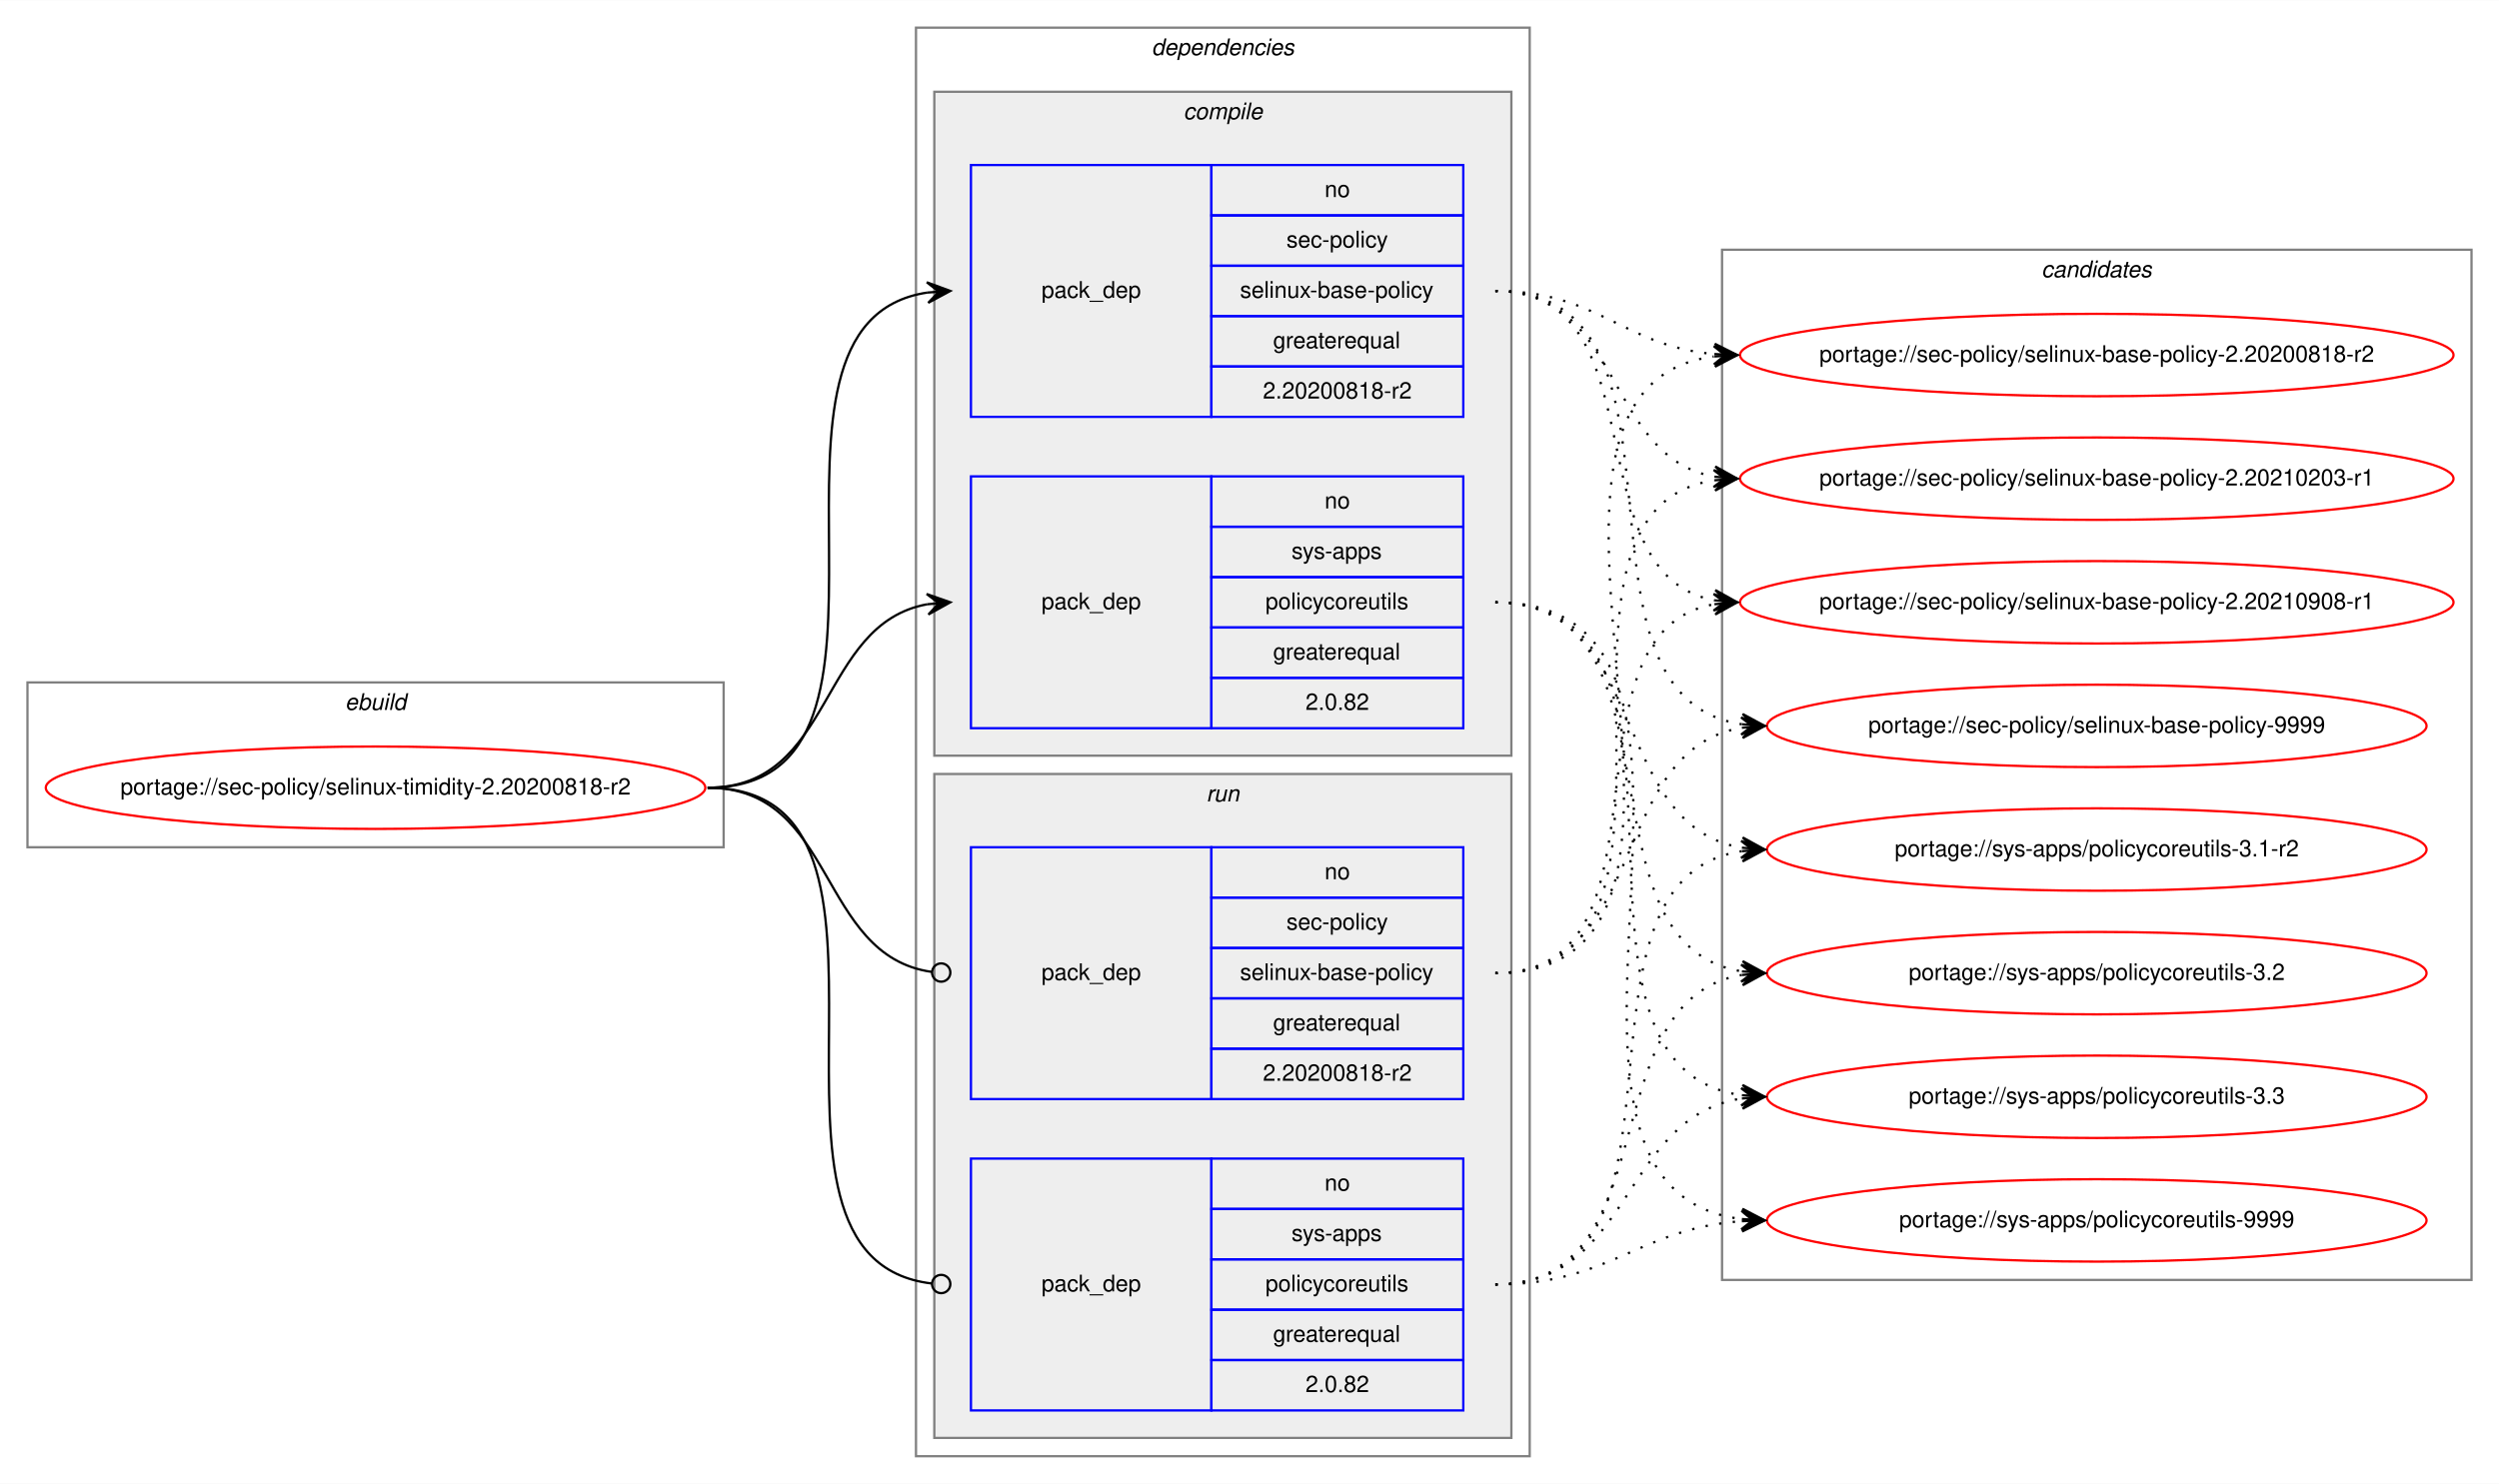
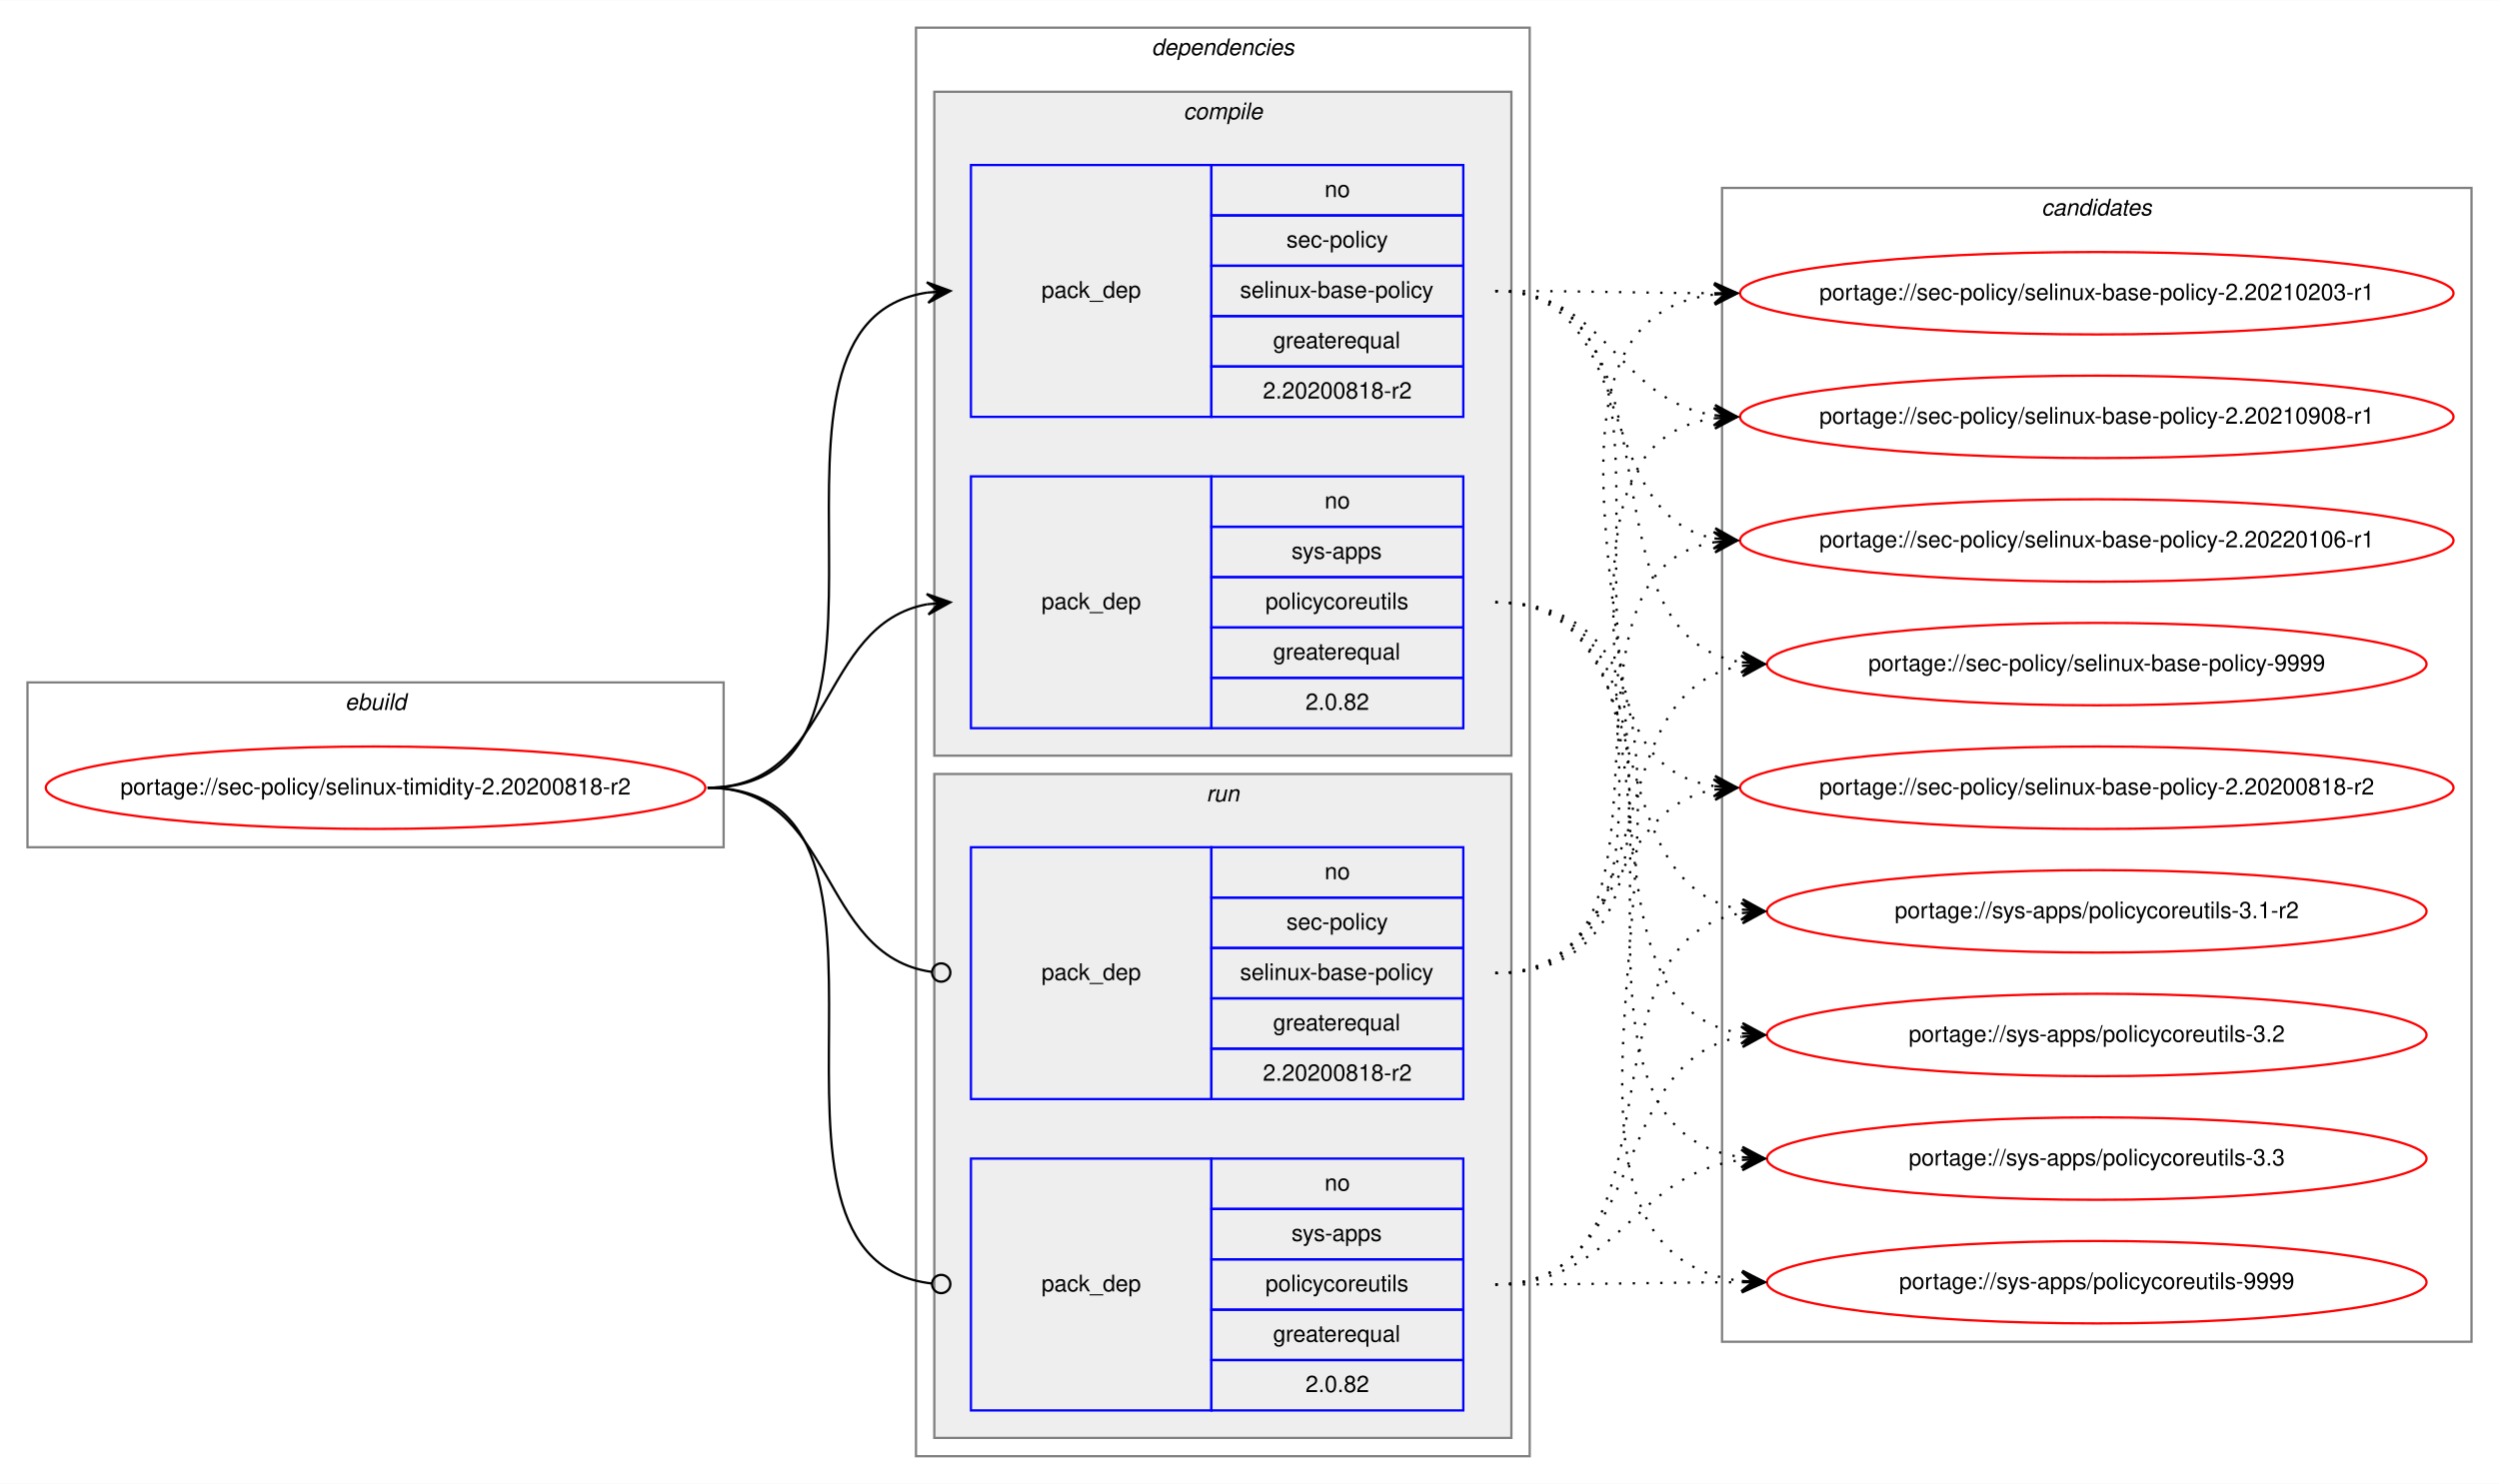
<svg xmlns="http://www.w3.org/2000/svg" xmlns:xlink="http://www.w3.org/1999/xlink" width="1091pt" height="648pt" viewBox="0.00 0.00 1091.28 648.00">
  <g id="graph0" class="graph" transform="scale(1 1) rotate(0) translate(4 644)">
    <polygon fill="white" stroke="transparent" points="-4,4 -4,-644 1087.28,-644 1087.28,4 -4,4" />
    <g id="clust1" class="cluster">
      <polygon fill="none" stroke="gray" points="8,-274 8,-346 312,-346 312,-274 8,-274" />
      <text text-anchor="start" x="146.66" y="-334" font-family="Helvetica,sans-Serif" font-style="italic" font-size="10.00">ebuild</text>
    </g>
    <g id="clust2" class="cluster">
      <polygon fill="none" stroke="gray" points="396,-8 396,-632 664,-632 664,-8 396,-8" />
      <text text-anchor="start" x="498.88" y="-620" font-family="Helvetica,sans-Serif" font-style="italic" font-size="10.00">dependencies</text>
    </g>
    <g id="clust3" class="cluster">
      <polygon fill="#eeeeee" stroke="gray" points="404,-314 404,-604 656,-604 656,-314 404,-314" />
      <text text-anchor="start" x="512.78" y="-592" font-family="Helvetica,sans-Serif" font-style="italic" font-size="10.00">compile</text>
    </g>
    <g id="clust7" class="cluster">
      <polygon fill="#eeeeee" stroke="gray" points="404,-16 404,-306 656,-306 656,-16 404,-16" />
      <text text-anchor="start" x="522.78" y="-294" font-family="Helvetica,sans-Serif" font-style="italic" font-size="10.00">run</text>
    </g>
    <g id="clust10" class="cluster">
-       <polygon fill="none" stroke="gray" points="748,-85 748,-535 1075.28,-535 1075.28,-85 748,-85" />
-       <text text-anchor="start" x="887.47" y="-523" font-family="Helvetica,sans-Serif" font-style="italic" font-size="10.00">candidates</text>
+       <polygon fill="none" stroke="gray" points="748,-58 748,-562 1075.28,-562 1075.28,-58 748,-58" />
+       <text text-anchor="start" x="887.47" y="-550" font-family="Helvetica,sans-Serif" font-style="italic" font-size="10.00">candidates</text>
    </g>
    <g id="node1" class="node">
      <g id="a_node1">
        <a xlink:href="../sec-policy/selinux-timidity-2.20200818-r2.svg" xlink:title="portage://sec-policy/selinux-timidity-2.20200818-r2">
          <ellipse fill="none" stroke="red" cx="160" cy="-300" rx="144" ry="18" />
          <text text-anchor="middle" x="160" y="-297" font-family="Helvetica,sans-Serif" font-size="10.00">portage://sec-policy/selinux-timidity-2.20200818-r2</text>
        </a>
      </g>
    </g>
    <g id="node2" class="node">
      <polygon fill="none" stroke="blue" points="420,-462 420,-572 525,-572 525,-462 420,-462" />
      <text text-anchor="start" x="450.82" y="-514" font-family="Helvetica,sans-Serif" font-size="10.00">pack_dep</text>
      <polygon fill="none" stroke="blue" points="525,-550 525,-572 635,-572 635,-550 525,-550" />
      <text text-anchor="start" x="574.44" y="-558" font-family="Helvetica,sans-Serif" font-size="10.00">no</text>
      <polygon fill="none" stroke="blue" points="525,-528 525,-550 635,-550 635,-528 525,-528" />
      <text text-anchor="start" x="557.78" y="-536" font-family="Helvetica,sans-Serif" font-size="10.00">sec-policy</text>
      <polygon fill="none" stroke="blue" points="525,-506 525,-528 635,-528 635,-506 525,-506" />
      <text text-anchor="start" x="537.5" y="-514" font-family="Helvetica,sans-Serif" font-size="10.00">selinux-base-policy</text>
      <polygon fill="none" stroke="blue" points="525,-484 525,-506 635,-506 635,-484 525,-484" />
      <text text-anchor="start" x="551.94" y="-492" font-family="Helvetica,sans-Serif" font-size="10.00">greaterequal</text>
      <polygon fill="none" stroke="blue" points="525,-462 525,-484 635,-484 635,-462 525,-462" />
      <text text-anchor="start" x="547.49" y="-470" font-family="Helvetica,sans-Serif" font-size="10.00">2.20200818-r2</text>
    </g>
    <g id="edge1" class="edge">
      <path fill="none" stroke="black" d="M305,-300C408.77,-300 310.64,-502.83 401.01,-516.3" />
      <polygon fill="black" stroke="black" points="411,-517 400.71,-520.79 406.01,-516.65 401.02,-516.3 401.02,-516.3 401.02,-516.3 406.01,-516.65 401.34,-511.81 411,-517 411,-517" />
    </g>
    <g id="node3" class="node">
      <polygon fill="none" stroke="blue" points="420,-326 420,-436 525,-436 525,-326 420,-326" />
      <text text-anchor="start" x="450.82" y="-378" font-family="Helvetica,sans-Serif" font-size="10.00">pack_dep</text>
      <polygon fill="none" stroke="blue" points="525,-414 525,-436 635,-436 635,-414 525,-414" />
      <text text-anchor="start" x="574.44" y="-422" font-family="Helvetica,sans-Serif" font-size="10.00">no</text>
      <polygon fill="none" stroke="blue" points="525,-392 525,-414 635,-414 635,-392 525,-392" />
      <text text-anchor="start" x="560" y="-400" font-family="Helvetica,sans-Serif" font-size="10.00">sys-apps</text>
      <polygon fill="none" stroke="blue" points="525,-370 525,-392 635,-392 635,-370 525,-370" />
      <text text-anchor="start" x="548.61" y="-378" font-family="Helvetica,sans-Serif" font-size="10.00">policycoreutils</text>
      <polygon fill="none" stroke="blue" points="525,-348 525,-370 635,-370 635,-348 525,-348" />
      <text text-anchor="start" x="551.94" y="-356" font-family="Helvetica,sans-Serif" font-size="10.00">greaterequal</text>
      <polygon fill="none" stroke="blue" points="525,-326 525,-348 635,-348 635,-326 525,-326" />
      <text text-anchor="start" x="566.1" y="-334" font-family="Helvetica,sans-Serif" font-size="10.00">2.0.82</text>
    </g>
    <g id="edge2" class="edge">
      <path fill="none" stroke="black" d="M305,-300C360.7,-300 352.97,-371.49 400.99,-380.15" />
      <polygon fill="black" stroke="black" points="411,-381 400.65,-384.63 406.02,-380.57 401.04,-380.15 401.04,-380.15 401.04,-380.15 406.02,-380.57 401.42,-375.67 411,-381 411,-381" />
    </g>
    <g id="node4" class="node">
      <polygon fill="none" stroke="blue" points="420,-164 420,-274 525,-274 525,-164 420,-164" />
      <text text-anchor="start" x="450.82" y="-216" font-family="Helvetica,sans-Serif" font-size="10.00">pack_dep</text>
      <polygon fill="none" stroke="blue" points="525,-252 525,-274 635,-274 635,-252 525,-252" />
      <text text-anchor="start" x="574.44" y="-260" font-family="Helvetica,sans-Serif" font-size="10.00">no</text>
      <polygon fill="none" stroke="blue" points="525,-230 525,-252 635,-252 635,-230 525,-230" />
      <text text-anchor="start" x="557.78" y="-238" font-family="Helvetica,sans-Serif" font-size="10.00">sec-policy</text>
      <polygon fill="none" stroke="blue" points="525,-208 525,-230 635,-230 635,-208 525,-208" />
      <text text-anchor="start" x="537.5" y="-216" font-family="Helvetica,sans-Serif" font-size="10.00">selinux-base-policy</text>
      <polygon fill="none" stroke="blue" points="525,-186 525,-208 635,-208 635,-186 525,-186" />
      <text text-anchor="start" x="551.94" y="-194" font-family="Helvetica,sans-Serif" font-size="10.00">greaterequal</text>
      <polygon fill="none" stroke="blue" points="525,-164 525,-186 635,-186 635,-164 525,-164" />
      <text text-anchor="start" x="547.49" y="-172" font-family="Helvetica,sans-Serif" font-size="10.00">2.20200818-r2</text>
    </g>
    <g id="edge3" class="edge">
      <path fill="none" stroke="black" d="M305,-300C361.4,-300 352.77,-226.72 402.81,-219.56" />
      <ellipse fill="none" stroke="black" cx="407.01" cy="-219.27" rx="4" ry="4" />
    </g>
    <g id="node5" class="node">
      <polygon fill="none" stroke="blue" points="420,-28 420,-138 525,-138 525,-28 420,-28" />
      <text text-anchor="start" x="450.82" y="-80" font-family="Helvetica,sans-Serif" font-size="10.00">pack_dep</text>
      <polygon fill="none" stroke="blue" points="525,-116 525,-138 635,-138 635,-116 525,-116" />
      <text text-anchor="start" x="574.44" y="-124" font-family="Helvetica,sans-Serif" font-size="10.00">no</text>
      <polygon fill="none" stroke="blue" points="525,-94 525,-116 635,-116 635,-94 525,-94" />
      <text text-anchor="start" x="560" y="-102" font-family="Helvetica,sans-Serif" font-size="10.00">sys-apps</text>
      <polygon fill="none" stroke="blue" points="525,-72 525,-94 635,-94 635,-72 525,-72" />
      <text text-anchor="start" x="548.61" y="-80" font-family="Helvetica,sans-Serif" font-size="10.00">policycoreutils</text>
      <polygon fill="none" stroke="blue" points="525,-50 525,-72 635,-72 635,-50 525,-50" />
      <text text-anchor="start" x="551.94" y="-58" font-family="Helvetica,sans-Serif" font-size="10.00">greaterequal</text>
      <polygon fill="none" stroke="blue" points="525,-28 525,-50 635,-50 635,-28 525,-28" />
      <text text-anchor="start" x="566.1" y="-36" font-family="Helvetica,sans-Serif" font-size="10.00">2.0.82</text>
    </g>
    <g id="edge4" class="edge">
      <path fill="none" stroke="black" d="M305,-300C409.51,-300 309.24,-94.29 402.95,-83.44" />
      <ellipse fill="none" stroke="black" cx="407.01" cy="-83.22" rx="4" ry="4" />
    </g>
    <g id="node6" class="node">
      <g id="a_node6">
        <a xlink:href="../sec-policy/selinux-base-policy-2.20200818-r2.svg" xlink:title="portage://sec-policy/selinux-base-policy-2.20200818-r2">
-           <ellipse fill="none" stroke="red" cx="911.64" cy="-489" rx="155.78" ry="18" />
-           <text text-anchor="middle" x="911.64" y="-486" font-family="Helvetica,sans-Serif" font-size="10.00">portage://sec-policy/selinux-base-policy-2.20200818-r2</text>
+           <ellipse fill="none" stroke="red" cx="911.64" cy="-300" rx="155.78" ry="18" />
+           <text text-anchor="middle" x="911.64" y="-297" font-family="Helvetica,sans-Serif" font-size="10.00">portage://sec-policy/selinux-base-policy-2.20200818-r2</text>
        </a>
      </g>
    </g>
    <g id="edge5" class="edge">
-       <path fill="none" stroke="black" stroke-dasharray="1,5" d="M649,-517C693.97,-517 704.59,-493 744.46,-489.44" />
-       <polygon fill="black" stroke="black" points="754.64,-489 744.84,-493.93 749.65,-489.22 744.65,-489.43 744.65,-489.43 744.65,-489.43 749.65,-489.22 744.46,-484.94 754.64,-489 754.64,-489" />
+       <path fill="none" stroke="black" stroke-dasharray="1,5" d="M649,-517C752.7,-517 654.37,-314.17 744.66,-300.7" />
+       <polygon fill="black" stroke="black" points="754.64,-300 744.98,-305.19 749.65,-300.35 744.67,-300.7 744.67,-300.7 744.67,-300.7 749.65,-300.35 744.35,-296.21 754.64,-300 754.64,-300" />
    </g>
    <g id="node7" class="node">
      <g id="a_node7">
        <a xlink:href="../sec-policy/selinux-base-policy-2.20210203-r1.svg" xlink:title="portage://sec-policy/selinux-base-policy-2.20210203-r1">
-           <ellipse fill="none" stroke="red" cx="911.64" cy="-435" rx="155.78" ry="18" />
-           <text text-anchor="middle" x="911.64" y="-432" font-family="Helvetica,sans-Serif" font-size="10.00">portage://sec-policy/selinux-base-policy-2.20210203-r1</text>
+           <ellipse fill="none" stroke="red" cx="911.64" cy="-516" rx="155.78" ry="18" />
+           <text text-anchor="middle" x="911.64" y="-513" font-family="Helvetica,sans-Serif" font-size="10.00">portage://sec-policy/selinux-base-policy-2.20210203-r1</text>
        </a>
      </g>
    </g>
    <g id="edge6" class="edge">
-       <path fill="none" stroke="black" stroke-dasharray="1,5" d="M649,-517C704.84,-517 696.54,-444.63 744.61,-435.87" />
-       <polygon fill="black" stroke="black" points="754.64,-435 745.07,-440.34 749.66,-435.43 744.68,-435.86 744.68,-435.86 744.68,-435.86 749.66,-435.43 744.29,-431.38 754.64,-435 754.64,-435" />
+       <path fill="none" stroke="black" stroke-dasharray="1,5" d="M649,-517C692.29,-517 705.64,-516.15 744.25,-516.02" />
+       <polygon fill="black" stroke="black" points="754.64,-516 744.65,-520.52 749.64,-516.01 744.64,-516.02 744.64,-516.02 744.64,-516.02 749.64,-516.01 744.63,-511.52 754.64,-516 754.64,-516" />
    </g>
    <g id="node8" class="node">
      <g id="a_node8">
        <a xlink:href="../sec-policy/selinux-base-policy-2.20210908-r1.svg" xlink:title="portage://sec-policy/selinux-base-policy-2.20210908-r1">
-           <ellipse fill="none" stroke="red" cx="911.64" cy="-381" rx="155.78" ry="18" />
-           <text text-anchor="middle" x="911.64" y="-378" font-family="Helvetica,sans-Serif" font-size="10.00">portage://sec-policy/selinux-base-policy-2.20210908-r1</text>
+           <ellipse fill="none" stroke="red" cx="911.64" cy="-462" rx="155.78" ry="18" />
+           <text text-anchor="middle" x="911.64" y="-459" font-family="Helvetica,sans-Serif" font-size="10.00">portage://sec-policy/selinux-base-policy-2.20210908-r1</text>
        </a>
      </g>
    </g>
    <g id="edge7" class="edge">
-       <path fill="none" stroke="black" stroke-dasharray="1,5" d="M649,-517C721.95,-517 682.28,-393.45 744.67,-381.87" />
-       <polygon fill="black" stroke="black" points="754.64,-381 745.07,-386.35 749.66,-381.43 744.68,-381.87 744.68,-381.87 744.68,-381.87 749.66,-381.43 744.29,-377.38 754.64,-381 754.64,-381" />
+       <path fill="none" stroke="black" stroke-dasharray="1,5" d="M649,-517C698.32,-517 701.49,-469.26 744.5,-462.74" />
+       <polygon fill="black" stroke="black" points="754.64,-462 744.99,-467.21 749.65,-462.36 744.67,-462.72 744.67,-462.72 744.67,-462.72 749.65,-462.36 744.34,-458.24 754.64,-462 754.64,-462" />
    </g>
    <g id="node9" class="node">
      <g id="a_node9">
-         <a xlink:href="../sec-policy/selinux-base-policy-9999.svg" xlink:title="portage://sec-policy/selinux-base-policy-9999">
-           <ellipse fill="none" stroke="red" cx="911.64" cy="-327" rx="144" ry="18" />
-           <text text-anchor="middle" x="911.64" y="-324" font-family="Helvetica,sans-Serif" font-size="10.00">portage://sec-policy/selinux-base-policy-9999</text>
+         <a xlink:href="../sec-policy/selinux-base-policy-2.20220106-r1.svg" xlink:title="portage://sec-policy/selinux-base-policy-2.20220106-r1">
+           <ellipse fill="none" stroke="red" cx="911.64" cy="-408" rx="155.78" ry="18" />
+           <text text-anchor="middle" x="911.64" y="-405" font-family="Helvetica,sans-Serif" font-size="10.00">portage://sec-policy/selinux-base-policy-2.20220106-r1</text>
        </a>
      </g>
    </g>
    <g id="edge8" class="edge">
-       <path fill="none" stroke="black" stroke-dasharray="1,5" d="M649,-517C744.73,-517 672.94,-340.48 756.56,-327.73" />
-       <polygon fill="black" stroke="black" points="766.64,-327 756.99,-332.21 761.65,-327.36 756.67,-327.72 756.67,-327.72 756.67,-327.72 761.65,-327.36 756.34,-323.23 766.64,-327 766.64,-327" />
+       <path fill="none" stroke="black" stroke-dasharray="1,5" d="M649,-517C712.77,-517 690.09,-419.6 744.41,-408.94" />
+       <polygon fill="black" stroke="black" points="754.64,-408 745.1,-413.4 749.66,-408.46 744.68,-408.92 744.68,-408.92 744.68,-408.92 749.66,-408.46 744.27,-404.44 754.64,-408 754.64,-408" />
    </g>
    <g id="node10" class="node">
      <g id="a_node10">
-         <a xlink:href="../sys-apps/policycoreutils-3.1-r2.svg" xlink:title="portage://sys-apps/policycoreutils-3.1-r2">
-           <ellipse fill="none" stroke="red" cx="911.64" cy="-273" rx="144" ry="18" />
-           <text text-anchor="middle" x="911.64" y="-270" font-family="Helvetica,sans-Serif" font-size="10.00">portage://sys-apps/policycoreutils-3.1-r2</text>
+         <a xlink:href="../sec-policy/selinux-base-policy-9999.svg" xlink:title="portage://sec-policy/selinux-base-policy-9999">
+           <ellipse fill="none" stroke="red" cx="911.64" cy="-354" rx="144" ry="18" />
+           <text text-anchor="middle" x="911.64" y="-351" font-family="Helvetica,sans-Serif" font-size="10.00">portage://sec-policy/selinux-base-policy-9999</text>
        </a>
      </g>
    </g>
    <g id="edge9" class="edge">
-       <path fill="none" stroke="black" stroke-dasharray="1,5" d="M649,-381C716.37,-381 697.89,-283.69 756.54,-273.81" />
-       <polygon fill="black" stroke="black" points="766.64,-273 757.03,-278.28 761.66,-273.4 756.67,-273.8 756.67,-273.8 756.67,-273.8 761.66,-273.4 756.31,-269.31 766.64,-273 766.64,-273" />
+       <path fill="none" stroke="black" stroke-dasharray="1,5" d="M649,-517C734.68,-517 682.05,-367.1 756.39,-354.8" />
+       <polygon fill="black" stroke="black" points="766.64,-354 757.02,-359.26 761.66,-354.39 756.67,-354.78 756.67,-354.78 756.67,-354.78 761.66,-354.39 756.32,-350.29 766.64,-354 766.64,-354" />
    </g>
    <g id="node11" class="node">
      <g id="a_node11">
-         <a xlink:href="../sys-apps/policycoreutils-3.2.svg" xlink:title="portage://sys-apps/policycoreutils-3.2">
-           <ellipse fill="none" stroke="red" cx="911.64" cy="-219" rx="144" ry="18" />
-           <text text-anchor="middle" x="911.64" y="-216" font-family="Helvetica,sans-Serif" font-size="10.00">portage://sys-apps/policycoreutils-3.2</text>
+         <a xlink:href="../sys-apps/policycoreutils-3.1-r2.svg" xlink:title="portage://sys-apps/policycoreutils-3.1-r2">
+           <ellipse fill="none" stroke="red" cx="911.64" cy="-246" rx="144" ry="18" />
+           <text text-anchor="middle" x="911.64" y="-243" font-family="Helvetica,sans-Serif" font-size="10.00">portage://sys-apps/policycoreutils-3.1-r2</text>
        </a>
      </g>
    </g>
    <g id="edge10" class="edge">
-       <path fill="none" stroke="black" stroke-dasharray="1,5" d="M649,-381C734.33,-381 682.36,-232.02 756.43,-219.8" />
-       <polygon fill="black" stroke="black" points="766.64,-219 757.02,-224.26 761.66,-219.39 756.67,-219.78 756.67,-219.78 756.67,-219.78 761.66,-219.39 756.32,-215.29 766.64,-219 766.64,-219" />
+       <path fill="none" stroke="black" stroke-dasharray="1,5" d="M649,-381C725.01,-381 690.54,-257.86 756.63,-246.79" />
+       <polygon fill="black" stroke="black" points="766.64,-246 757.03,-251.28 761.66,-246.39 756.67,-246.79 756.67,-246.79 756.67,-246.79 761.66,-246.39 756.32,-242.3 766.64,-246 766.64,-246" />
    </g>
    <g id="node12" class="node">
      <g id="a_node12">
-         <a xlink:href="../sys-apps/policycoreutils-3.3.svg" xlink:title="portage://sys-apps/policycoreutils-3.3">
-           <ellipse fill="none" stroke="red" cx="911.64" cy="-165" rx="144" ry="18" />
-           <text text-anchor="middle" x="911.64" y="-162" font-family="Helvetica,sans-Serif" font-size="10.00">portage://sys-apps/policycoreutils-3.3</text>
+         <a xlink:href="../sys-apps/policycoreutils-3.2.svg" xlink:title="portage://sys-apps/policycoreutils-3.2">
+           <ellipse fill="none" stroke="red" cx="911.64" cy="-192" rx="144" ry="18" />
+           <text text-anchor="middle" x="911.64" y="-189" font-family="Helvetica,sans-Serif" font-size="10.00">portage://sys-apps/policycoreutils-3.2</text>
        </a>
      </g>
    </g>
    <g id="edge11" class="edge">
-       <path fill="none" stroke="black" stroke-dasharray="1,5" d="M649,-381C754.69,-381 663.8,-179.11 756.43,-165.7" />
-       <polygon fill="black" stroke="black" points="766.64,-165 756.97,-170.17 761.65,-165.34 756.66,-165.68 756.66,-165.68 756.66,-165.68 761.65,-165.34 756.36,-161.19 766.64,-165 766.64,-165" />
+       <path fill="none" stroke="black" stroke-dasharray="1,5" d="M649,-381C744.37,-381 673.26,-205.41 756.6,-192.72" />
+       <polygon fill="black" stroke="black" points="766.64,-192 756.99,-197.21 761.65,-192.36 756.67,-192.72 756.67,-192.72 756.67,-192.72 761.65,-192.36 756.34,-188.23 766.64,-192 766.64,-192" />
    </g>
    <g id="node13" class="node">
      <g id="a_node13">
+         <a xlink:href="../sys-apps/policycoreutils-3.3.svg" xlink:title="portage://sys-apps/policycoreutils-3.3">
+           <ellipse fill="none" stroke="red" cx="911.64" cy="-138" rx="144" ry="18" />
+           <text text-anchor="middle" x="911.64" y="-135" font-family="Helvetica,sans-Serif" font-size="10.00">portage://sys-apps/policycoreutils-3.3</text>
+         </a>
+       </g>
+     </g>
+     <g id="edge12" class="edge">
+       <path fill="none" stroke="black" stroke-dasharray="1,5" d="M649,-381C765.36,-381 653.84,-152.49 756.4,-138.65" />
+       <polygon fill="black" stroke="black" points="766.64,-138 756.95,-143.13 761.65,-138.32 756.66,-138.64 756.66,-138.64 756.66,-138.64 761.65,-138.32 756.37,-134.15 766.64,-138 766.64,-138" />
+     </g>
+     <g id="node14" class="node">
+       <g id="a_node14">
        <a xlink:href="../sys-apps/policycoreutils-9999.svg" xlink:title="portage://sys-apps/policycoreutils-9999">
-           <ellipse fill="none" stroke="red" cx="911.64" cy="-111" rx="144" ry="18" />
-           <text text-anchor="middle" x="911.64" y="-108" font-family="Helvetica,sans-Serif" font-size="10.00">portage://sys-apps/policycoreutils-9999</text>
-         </a>
-       </g>
-     </g>
-     <g id="edge12" class="edge">
-       <path fill="none" stroke="black" stroke-dasharray="1,5" d="M649,-381C776.32,-381 643.42,-125.56 756.51,-111.59" />
-       <polygon fill="black" stroke="black" points="766.64,-111 756.92,-116.08 761.65,-111.29 756.66,-111.59 756.66,-111.59 756.66,-111.59 761.65,-111.29 756.39,-107.09 766.64,-111 766.64,-111" />
+           <ellipse fill="none" stroke="red" cx="911.64" cy="-84" rx="144" ry="18" />
+           <text text-anchor="middle" x="911.64" y="-81" font-family="Helvetica,sans-Serif" font-size="10.00">portage://sys-apps/policycoreutils-9999</text>
+         </a>
+       </g>
    </g>
    <g id="edge13" class="edge">
-       <path fill="none" stroke="black" stroke-dasharray="1,5" d="M649,-219C774.21,-219 634.17,-473.92 744.36,-488.36" />
-       <polygon fill="black" stroke="black" points="754.64,-489 744.38,-492.87 749.65,-488.69 744.66,-488.38 744.66,-488.38 744.66,-488.38 749.65,-488.69 744.94,-483.89 754.64,-489 754.64,-489" />
+       <path fill="none" stroke="black" stroke-dasharray="1,5" d="M649,-381C787.37,-381 632.91,-98.89 756.41,-84.56" />
+       <polygon fill="black" stroke="black" points="766.64,-84 756.9,-89.04 761.65,-84.28 756.66,-84.55 756.66,-84.55 756.66,-84.55 761.65,-84.28 756.41,-80.06 766.64,-84 766.64,-84" />
    </g>
    <g id="edge14" class="edge">
-       <path fill="none" stroke="black" stroke-dasharray="1,5" d="M649,-219C752.21,-219 654.91,-420.49 744.42,-434.26" />
-       <polygon fill="black" stroke="black" points="754.64,-435 744.34,-438.77 749.65,-434.64 744.67,-434.28 744.67,-434.28 744.67,-434.28 749.65,-434.64 744.99,-429.79 754.64,-435 754.64,-435" />
+       <path fill="none" stroke="black" stroke-dasharray="1,5" d="M649,-219C704.58,-219 696.75,-290.49 744.65,-299.15" />
+       <polygon fill="black" stroke="black" points="754.64,-300 744.29,-303.63 749.66,-299.57 744.68,-299.15 744.68,-299.15 744.68,-299.15 749.66,-299.57 745.06,-294.66 754.64,-300 754.64,-300" />
    </g>
    <g id="edge15" class="edge">
-       <path fill="none" stroke="black" stroke-dasharray="1,5" d="M649,-219C731.26,-219 674.1,-367.38 744.38,-380.13" />
-       <polygon fill="black" stroke="black" points="754.64,-381 744.3,-384.64 749.66,-380.58 744.68,-380.15 744.68,-380.15 744.68,-380.15 749.66,-380.58 745.06,-375.67 754.64,-381 754.64,-381" />
+       <path fill="none" stroke="black" stroke-dasharray="1,5" d="M649,-219C785.54,-219 623.2,-501.11 744.57,-515.44" />
+       <polygon fill="black" stroke="black" points="754.64,-516 744.41,-519.93 749.65,-515.72 744.66,-515.44 744.66,-515.44 744.66,-515.44 749.65,-515.72 744.91,-510.95 754.64,-516 754.64,-516" />
    </g>
    <g id="edge16" class="edge">
-       <path fill="none" stroke="black" stroke-dasharray="1,5" d="M649,-219C716.37,-219 697.89,-316.31 756.54,-326.19" />
-       <polygon fill="black" stroke="black" points="766.64,-327 756.31,-330.69 761.66,-326.6 756.67,-326.2 756.67,-326.2 756.67,-326.2 761.66,-326.6 757.03,-321.72 766.64,-327 766.64,-327" />
+       <path fill="none" stroke="black" stroke-dasharray="1,5" d="M649,-219C763.2,-219 644.51,-447.51 744.61,-461.35" />
+       <polygon fill="black" stroke="black" points="754.64,-462 744.37,-465.84 749.65,-461.67 744.66,-461.35 744.66,-461.35 744.66,-461.35 749.65,-461.67 744.96,-456.86 754.64,-462 754.64,-462" />
    </g>
    <g id="edge17" class="edge">
-       <path fill="none" stroke="black" stroke-dasharray="1,5" d="M649,-83C744.73,-83 672.94,-259.52 756.56,-272.27" />
-       <polygon fill="black" stroke="black" points="766.64,-273 756.34,-276.77 761.65,-272.64 756.67,-272.28 756.67,-272.28 756.67,-272.28 761.65,-272.64 756.99,-267.79 766.64,-273 766.64,-273" />
+       <path fill="none" stroke="black" stroke-dasharray="1,5" d="M649,-219C741.66,-219 664.6,-394.23 744.67,-407.24" />
+       <polygon fill="black" stroke="black" points="754.64,-408 744.33,-411.73 749.66,-407.62 744.67,-407.24 744.67,-407.24 744.67,-407.24 749.66,-407.62 745.01,-402.75 754.64,-408 754.64,-408" />
    </g>
    <g id="edge18" class="edge">
-       <path fill="none" stroke="black" stroke-dasharray="1,5" d="M649,-83C725.33,-83 690.27,-207.06 756.59,-218.2" />
-       <polygon fill="black" stroke="black" points="766.64,-219 756.32,-222.69 761.66,-218.6 756.67,-218.21 756.67,-218.21 756.67,-218.21 761.66,-218.6 757.03,-213.72 766.64,-219 766.64,-219" />
+       <path fill="none" stroke="black" stroke-dasharray="1,5" d="M649,-219C725.01,-219 690.54,-342.14 756.63,-353.21" />
+       <polygon fill="black" stroke="black" points="766.64,-354 756.32,-357.7 761.66,-353.61 756.67,-353.21 756.67,-353.21 756.67,-353.21 761.66,-353.61 757.03,-348.72 766.64,-354 766.64,-354" />
    </g>
    <g id="edge19" class="edge">
-       <path fill="none" stroke="black" stroke-dasharray="1,5" d="M649,-83C709.12,-83 703.79,-155.97 756.49,-164.24" />
-       <polygon fill="black" stroke="black" points="766.64,-165 756.33,-168.74 761.66,-164.63 756.67,-164.25 756.67,-164.25 756.67,-164.25 761.66,-164.63 757,-159.77 766.64,-165 766.64,-165" />
+       <path fill="none" stroke="black" stroke-dasharray="1,5" d="M649,-83C734.68,-83 682.05,-232.9 756.39,-245.2" />
+       <polygon fill="black" stroke="black" points="766.64,-246 756.32,-249.71 761.66,-245.61 756.67,-245.22 756.67,-245.22 756.67,-245.22 761.66,-245.61 757.02,-240.74 766.64,-246 766.64,-246" />
    </g>
    <g id="edge20" class="edge">
-       <path fill="none" stroke="black" stroke-dasharray="1,5" d="M649,-83C699.18,-83 711.36,-107.4 756.49,-110.65" />
-       <polygon fill="black" stroke="black" points="766.64,-111 756.49,-115.15 761.64,-110.83 756.65,-110.65 756.65,-110.65 756.65,-110.65 761.64,-110.83 756.8,-106.15 766.64,-111 766.64,-111" />
+       <path fill="none" stroke="black" stroke-dasharray="1,5" d="M649,-83C716.66,-83 697.65,-181.21 756.5,-191.19" />
+       <polygon fill="black" stroke="black" points="766.64,-192 756.31,-195.68 761.66,-191.6 756.67,-191.2 756.67,-191.2 756.67,-191.2 761.66,-191.6 757.03,-186.71 766.64,-192 766.64,-192" />
+     </g>
+     <g id="edge21" class="edge">
+       <path fill="none" stroke="black" stroke-dasharray="1,5" d="M649,-83C703.11,-83 708.43,-131.34 756.44,-137.38" />
+       <polygon fill="black" stroke="black" points="766.64,-138 756.39,-141.89 761.65,-137.7 756.66,-137.4 756.66,-137.4 756.66,-137.4 761.65,-137.7 756.93,-132.9 766.64,-138 766.64,-138" />
+     </g>
+     <g id="edge22" class="edge">
+       <path fill="none" stroke="black" stroke-dasharray="1,5" d="M649,-83C697.71,-83 712.38,-83.87 756.44,-83.99" />
+       <polygon fill="black" stroke="black" points="766.64,-84 756.64,-88.49 761.64,-83.99 756.64,-83.99 756.64,-83.99 756.64,-83.99 761.64,-83.99 756.65,-79.49 766.64,-84 766.64,-84" />
    </g>
  </g>
</svg>
